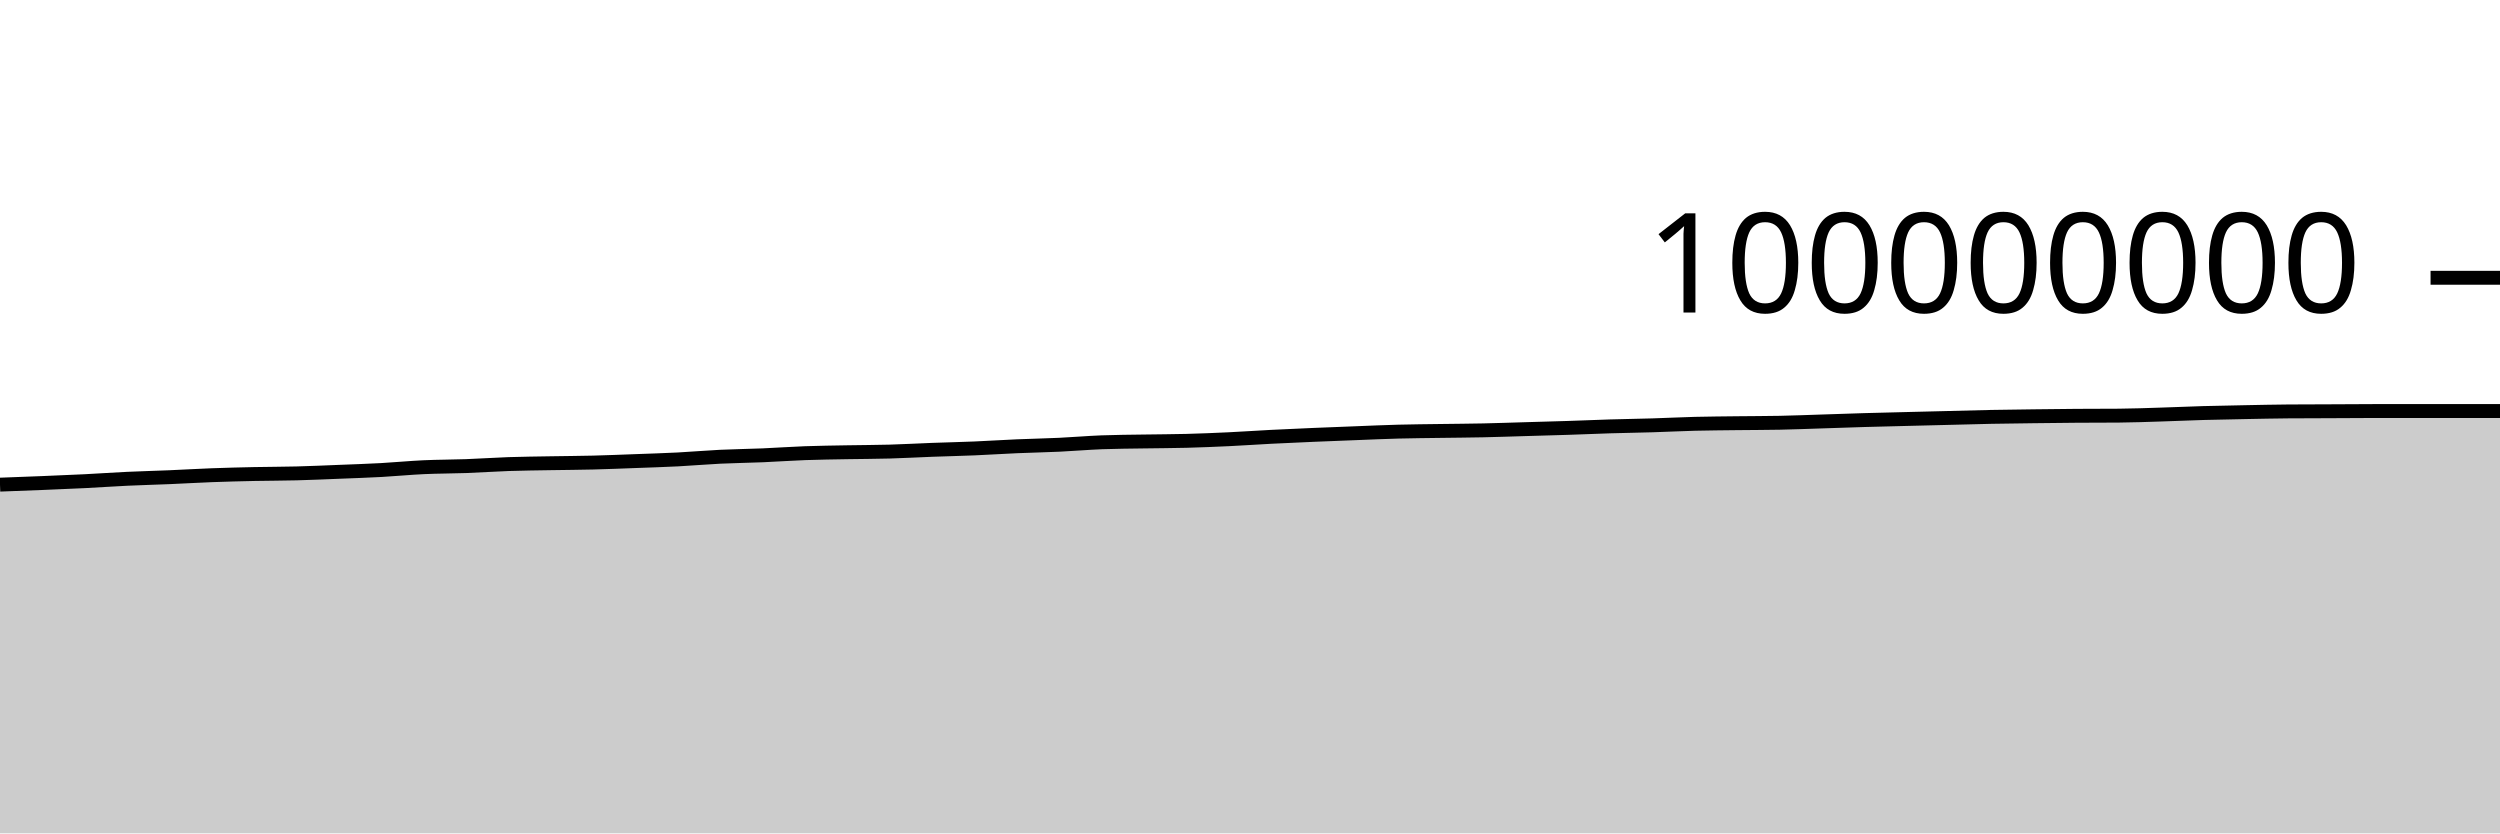
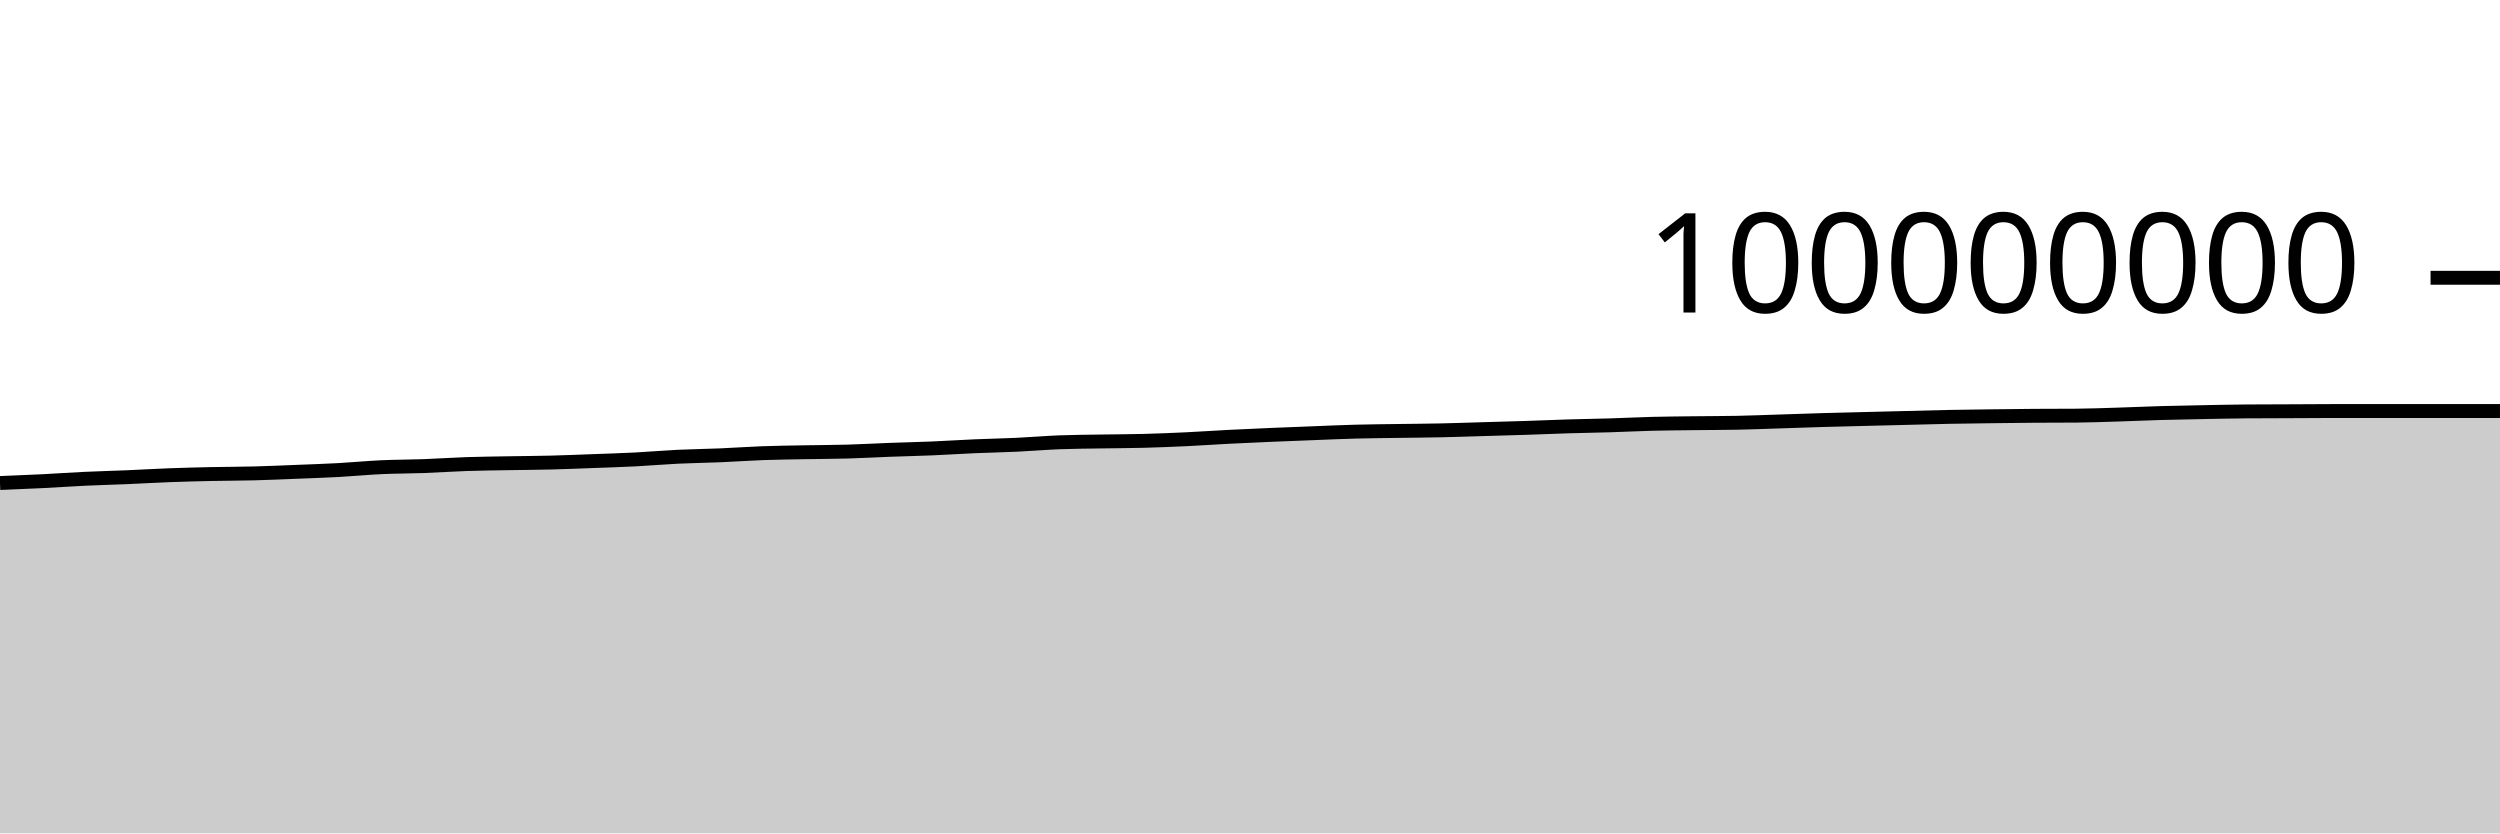
<svg xmlns="http://www.w3.org/2000/svg" viewBox="0 0 180 60">
  <g transform="translate(0,20)">
-     <path class="area" fill="rgba(0, 0, 0, 0.2)" d="M0,14.894C1.017,14.856,2.034,14.819,3.051,14.778C4.068,14.736,5.085,14.696,6.102,14.645C7.119,14.594,8.136,14.521,9.153,14.473C10.169,14.425,11.186,14.401,12.203,14.358C13.22,14.315,14.237,14.253,15.254,14.215C16.271,14.177,17.288,14.152,18.305,14.13C19.322,14.109,20.339,14.111,21.356,14.084C22.373,14.058,23.39,14.012,24.407,13.971C25.424,13.931,26.441,13.897,27.458,13.842C28.475,13.786,29.492,13.685,30.508,13.638C31.525,13.591,32.542,13.597,33.559,13.559C34.576,13.522,35.593,13.449,36.61,13.414C37.627,13.38,38.644,13.37,39.661,13.352C40.678,13.334,41.695,13.33,42.712,13.304C43.729,13.279,44.746,13.235,45.763,13.198C46.78,13.16,47.797,13.13,48.814,13.078C49.831,13.025,50.847,12.934,51.864,12.885C52.881,12.836,53.898,12.826,54.915,12.783C55.932,12.74,56.949,12.665,57.966,12.628C58.983,12.591,60,12.58,61.017,12.561C62.034,12.542,63.051,12.542,64.068,12.513C65.085,12.485,66.102,12.426,67.119,12.388C68.136,12.35,69.153,12.329,70.169,12.286C71.186,12.243,72.203,12.175,73.22,12.131C74.237,12.087,75.254,12.07,76.271,12.022C77.288,11.974,78.305,11.885,79.322,11.845C80.339,11.806,81.356,11.803,82.373,11.786C83.39,11.769,84.407,11.768,85.424,11.741C86.441,11.714,87.458,11.672,88.475,11.624C89.492,11.576,90.508,11.503,91.525,11.451C92.542,11.399,93.559,11.355,94.576,11.311C95.593,11.268,96.61,11.229,97.627,11.19C98.644,11.15,99.661,11.103,100.678,11.077C101.695,11.05,102.712,11.043,103.729,11.028C104.746,11.013,105.763,11.008,106.78,10.986C107.797,10.964,108.814,10.928,109.831,10.898C110.847,10.869,111.864,10.842,112.881,10.809C113.898,10.776,114.915,10.73,115.932,10.699C116.949,10.668,117.966,10.655,118.983,10.624C120,10.593,121.017,10.54,122.034,10.514C123.051,10.489,124.068,10.483,125.085,10.47C126.102,10.457,127.119,10.46,128.136,10.439C129.153,10.418,130.169,10.378,131.186,10.345C132.203,10.313,133.22,10.275,134.237,10.245C135.254,10.216,136.271,10.193,137.288,10.167C138.305,10.142,139.322,10.116,140.339,10.091C141.356,10.065,142.373,10.035,143.39,10.015C144.407,9.995,145.424,9.984,146.441,9.971C147.458,9.958,148.475,9.945,149.492,9.938C150.508,9.93,151.525,9.934,152.542,9.926C153.559,9.919,154.576,9.878,155.593,9.847C156.61,9.816,157.627,9.768,158.644,9.739C159.661,9.71,160.678,9.693,161.695,9.673C162.712,9.654,163.729,9.63,164.746,9.622C165.763,9.614,166.78,9.614,167.797,9.61C168.814,9.605,169.831,9.595,170.847,9.595C171.864,9.595,172.881,9.595,173.898,9.595C174.915,9.595,175.932,9.595,176.949,9.595C177.966,9.595,178.983,9.595,180,9.595L180,40C178.983,40,177.966,40,176.949,40C175.932,40,174.915,40,173.898,40C172.881,40,171.864,40,170.847,40C169.831,40,168.814,40,167.797,40C166.78,40,165.763,40,164.746,40C163.729,40,162.712,40,161.695,40C160.678,40,159.661,40,158.644,40C157.627,40,156.61,40,155.593,40C154.576,40,153.559,40,152.542,40C151.525,40,150.508,40,149.492,40C148.475,40,147.458,40,146.441,40C145.424,40,144.407,40,143.39,40C142.373,40,141.356,40,140.339,40C139.322,40,138.305,40,137.288,40C136.271,40,135.254,40,134.237,40C133.22,40,132.203,40,131.186,40C130.169,40,129.153,40,128.136,40C127.119,40,126.102,40,125.085,40C124.068,40,123.051,40,122.034,40C121.017,40,120,40,118.983,40C117.966,40,116.949,40,115.932,40C114.915,40,113.898,40,112.881,40C111.864,40,110.847,40,109.831,40C108.814,40,107.797,40,106.78,40C105.763,40,104.746,40,103.729,40C102.712,40,101.695,40,100.678,40C99.661,40,98.644,40,97.627,40C96.61,40,95.593,40,94.576,40C93.559,40,92.542,40,91.525,40C90.508,40,89.492,40,88.475,40C87.458,40,86.441,40,85.424,40C84.407,40,83.39,40,82.373,40C81.356,40,80.339,40,79.322,40C78.305,40,77.288,40,76.271,40C75.254,40,74.237,40,73.22,40C72.203,40,71.186,40,70.169,40C69.153,40,68.136,40,67.119,40C66.102,40,65.085,40,64.068,40C63.051,40,62.034,40,61.017,40C60,40,58.983,40,57.966,40C56.949,40,55.932,40,54.915,40C53.898,40,52.881,40,51.864,40C50.847,40,49.831,40,48.814,40C47.797,40,46.78,40,45.763,40C44.746,40,43.729,40,42.712,40C41.695,40,40.678,40,39.661,40C38.644,40,37.627,40,36.61,40C35.593,40,34.576,40,33.559,40C32.542,40,31.525,40,30.508,40C29.492,40,28.475,40,27.458,40C26.441,40,25.424,40,24.407,40C23.39,40,22.373,40,21.356,40C20.339,40,19.322,40,18.305,40C17.288,40,16.271,40,15.254,40C14.237,40,13.22,40,12.203,40C11.186,40,10.169,40,9.153,40C8.136,40,7.119,40,6.102,40C5.085,40,4.068,40,3.051,40C2.034,40,1.017,40,0,40Z" />
-     <path class="line" stroke="black" fill="none" d="M0,14.894C1.017,14.856,2.034,14.819,3.051,14.778C4.068,14.736,5.085,14.696,6.102,14.645C7.119,14.594,8.136,14.521,9.153,14.473C10.169,14.425,11.186,14.401,12.203,14.358C13.22,14.315,14.237,14.253,15.254,14.215C16.271,14.177,17.288,14.152,18.305,14.13C19.322,14.109,20.339,14.111,21.356,14.084C22.373,14.058,23.39,14.012,24.407,13.971C25.424,13.931,26.441,13.897,27.458,13.842C28.475,13.786,29.492,13.685,30.508,13.638C31.525,13.591,32.542,13.597,33.559,13.559C34.576,13.522,35.593,13.449,36.61,13.414C37.627,13.38,38.644,13.37,39.661,13.352C40.678,13.334,41.695,13.33,42.712,13.304C43.729,13.279,44.746,13.235,45.763,13.198C46.78,13.16,47.797,13.13,48.814,13.078C49.831,13.025,50.847,12.934,51.864,12.885C52.881,12.836,53.898,12.826,54.915,12.783C55.932,12.74,56.949,12.665,57.966,12.628C58.983,12.591,60,12.58,61.017,12.561C62.034,12.542,63.051,12.542,64.068,12.513C65.085,12.485,66.102,12.426,67.119,12.388C68.136,12.35,69.153,12.329,70.169,12.286C71.186,12.243,72.203,12.175,73.22,12.131C74.237,12.087,75.254,12.07,76.271,12.022C77.288,11.974,78.305,11.885,79.322,11.845C80.339,11.806,81.356,11.803,82.373,11.786C83.39,11.769,84.407,11.768,85.424,11.741C86.441,11.714,87.458,11.672,88.475,11.624C89.492,11.576,90.508,11.503,91.525,11.451C92.542,11.399,93.559,11.355,94.576,11.311C95.593,11.268,96.61,11.229,97.627,11.19C98.644,11.15,99.661,11.103,100.678,11.077C101.695,11.05,102.712,11.043,103.729,11.028C104.746,11.013,105.763,11.008,106.78,10.986C107.797,10.964,108.814,10.928,109.831,10.898C110.847,10.869,111.864,10.842,112.881,10.809C113.898,10.776,114.915,10.73,115.932,10.699C116.949,10.668,117.966,10.655,118.983,10.624C120,10.593,121.017,10.54,122.034,10.514C123.051,10.489,124.068,10.483,125.085,10.47C126.102,10.457,127.119,10.46,128.136,10.439C129.153,10.418,130.169,10.378,131.186,10.345C132.203,10.313,133.22,10.275,134.237,10.245C135.254,10.216,136.271,10.193,137.288,10.167C138.305,10.142,139.322,10.116,140.339,10.091C141.356,10.065,142.373,10.035,143.39,10.015C144.407,9.995,145.424,9.984,146.441,9.971C147.458,9.958,148.475,9.945,149.492,9.938C150.508,9.93,151.525,9.934,152.542,9.926C153.559,9.919,154.576,9.878,155.593,9.847C156.61,9.816,157.627,9.768,158.644,9.739C159.661,9.71,160.678,9.693,161.695,9.673C162.712,9.654,163.729,9.63,164.746,9.622C165.763,9.614,166.78,9.614,167.797,9.61C168.814,9.605,169.831,9.595,170.847,9.595C171.864,9.595,172.881,9.595,173.898,9.595C174.915,9.595,175.932,9.595,176.949,9.595C177.966,9.595,178.983,9.595,180,9.595" />
+     <path class="area" fill="rgba(0, 0, 0, 0.2)" d="M0,14.778C1.017,14.737,2.034,14.696,3.051,14.645C4.068,14.594,5.085,14.521,6.102,14.473C7.119,14.425,8.136,14.401,9.153,14.358C10.169,14.315,11.186,14.253,12.203,14.215C13.22,14.177,14.237,14.152,15.254,14.13C16.271,14.109,17.288,14.111,18.305,14.084C19.322,14.058,20.339,14.012,21.356,13.971C22.373,13.931,23.39,13.897,24.407,13.842C25.424,13.786,26.441,13.685,27.458,13.638C28.475,13.591,29.492,13.597,30.508,13.559C31.525,13.522,32.542,13.449,33.559,13.414C34.576,13.38,35.593,13.37,36.61,13.352C37.627,13.334,38.644,13.33,39.661,13.304C40.678,13.279,41.695,13.235,42.712,13.198C43.729,13.16,44.746,13.13,45.763,13.078C46.78,13.025,47.797,12.934,48.814,12.885C49.831,12.836,50.847,12.826,51.864,12.783C52.881,12.74,53.898,12.665,54.915,12.628C55.932,12.591,56.949,12.58,57.966,12.561C58.983,12.542,60,12.542,61.017,12.513C62.034,12.485,63.051,12.426,64.068,12.388C65.085,12.35,66.102,12.329,67.119,12.286C68.136,12.243,69.153,12.175,70.169,12.131C71.186,12.087,72.203,12.07,73.22,12.022C74.237,11.974,75.254,11.885,76.271,11.845C77.288,11.806,78.305,11.803,79.322,11.786C80.339,11.769,81.356,11.768,82.373,11.741C83.39,11.714,84.407,11.672,85.424,11.624C86.441,11.576,87.458,11.503,88.475,11.451C89.492,11.399,90.508,11.355,91.525,11.311C92.542,11.268,93.559,11.229,94.576,11.19C95.593,11.15,96.61,11.103,97.627,11.077C98.644,11.05,99.661,11.043,100.678,11.028C101.695,11.013,102.712,11.008,103.729,10.986C104.746,10.964,105.763,10.928,106.78,10.898C107.797,10.869,108.814,10.842,109.831,10.809C110.847,10.776,111.864,10.73,112.881,10.699C113.898,10.668,114.915,10.655,115.932,10.624C116.949,10.593,117.966,10.54,118.983,10.514C120,10.489,121.017,10.483,122.034,10.47C123.051,10.457,124.068,10.46,125.085,10.439C126.102,10.418,127.119,10.378,128.136,10.345C129.153,10.313,130.169,10.275,131.186,10.245C132.203,10.216,133.22,10.193,134.237,10.167C135.254,10.142,136.271,10.116,137.288,10.091C138.305,10.065,139.322,10.035,140.339,10.015C141.356,9.995,142.373,9.984,143.39,9.971C144.407,9.958,145.424,9.945,146.441,9.938C147.458,9.93,148.475,9.934,149.492,9.926C150.508,9.919,151.525,9.878,152.542,9.847C153.559,9.816,154.576,9.768,155.593,9.739C156.61,9.71,157.627,9.693,158.644,9.673C159.661,9.654,160.678,9.63,161.695,9.622C162.712,9.614,163.729,9.614,164.746,9.61C165.763,9.605,166.78,9.595,167.797,9.595C168.814,9.595,169.831,9.595,170.847,9.595C171.864,9.595,172.881,9.595,173.898,9.595C174.915,9.595,175.932,9.595,176.949,9.595C177.966,9.595,178.983,9.595,180,9.595L180,40C178.983,40,177.966,40,176.949,40C175.932,40,174.915,40,173.898,40C172.881,40,171.864,40,170.847,40C169.831,40,168.814,40,167.797,40C166.78,40,165.763,40,164.746,40C163.729,40,162.712,40,161.695,40C160.678,40,159.661,40,158.644,40C157.627,40,156.61,40,155.593,40C154.576,40,153.559,40,152.542,40C151.525,40,150.508,40,149.492,40C148.475,40,147.458,40,146.441,40C145.424,40,144.407,40,143.39,40C142.373,40,141.356,40,140.339,40C139.322,40,138.305,40,137.288,40C136.271,40,135.254,40,134.237,40C133.22,40,132.203,40,131.186,40C130.169,40,129.153,40,128.136,40C127.119,40,126.102,40,125.085,40C124.068,40,123.051,40,122.034,40C121.017,40,120,40,118.983,40C117.966,40,116.949,40,115.932,40C114.915,40,113.898,40,112.881,40C111.864,40,110.847,40,109.831,40C108.814,40,107.797,40,106.78,40C105.763,40,104.746,40,103.729,40C102.712,40,101.695,40,100.678,40C99.661,40,98.644,40,97.627,40C96.61,40,95.593,40,94.576,40C93.559,40,92.542,40,91.525,40C90.508,40,89.492,40,88.475,40C87.458,40,86.441,40,85.424,40C84.407,40,83.39,40,82.373,40C81.356,40,80.339,40,79.322,40C78.305,40,77.288,40,76.271,40C75.254,40,74.237,40,73.22,40C72.203,40,71.186,40,70.169,40C69.153,40,68.136,40,67.119,40C66.102,40,65.085,40,64.068,40C63.051,40,62.034,40,61.017,40C60,40,58.983,40,57.966,40C56.949,40,55.932,40,54.915,40C53.898,40,52.881,40,51.864,40C50.847,40,49.831,40,48.814,40C47.797,40,46.78,40,45.763,40C44.746,40,43.729,40,42.712,40C41.695,40,40.678,40,39.661,40C38.644,40,37.627,40,36.61,40C35.593,40,34.576,40,33.559,40C32.542,40,31.525,40,30.508,40C29.492,40,28.475,40,27.458,40C26.441,40,25.424,40,24.407,40C23.39,40,22.373,40,21.356,40C20.339,40,19.322,40,18.305,40C17.288,40,16.271,40,15.254,40C14.237,40,13.22,40,12.203,40C11.186,40,10.169,40,9.153,40C8.136,40,7.119,40,6.102,40C5.085,40,4.068,40,3.051,40C2.034,40,1.017,40,0,40Z" />
+     <path class="line" stroke="black" fill="none" d="M0,14.778C1.017,14.737,2.034,14.696,3.051,14.645C4.068,14.594,5.085,14.521,6.102,14.473C7.119,14.425,8.136,14.401,9.153,14.358C10.169,14.315,11.186,14.253,12.203,14.215C13.22,14.177,14.237,14.152,15.254,14.13C16.271,14.109,17.288,14.111,18.305,14.084C19.322,14.058,20.339,14.012,21.356,13.971C22.373,13.931,23.39,13.897,24.407,13.842C25.424,13.786,26.441,13.685,27.458,13.638C28.475,13.591,29.492,13.597,30.508,13.559C31.525,13.522,32.542,13.449,33.559,13.414C34.576,13.38,35.593,13.37,36.61,13.352C37.627,13.334,38.644,13.33,39.661,13.304C40.678,13.279,41.695,13.235,42.712,13.198C43.729,13.16,44.746,13.13,45.763,13.078C46.78,13.025,47.797,12.934,48.814,12.885C49.831,12.836,50.847,12.826,51.864,12.783C52.881,12.74,53.898,12.665,54.915,12.628C55.932,12.591,56.949,12.58,57.966,12.561C58.983,12.542,60,12.542,61.017,12.513C62.034,12.485,63.051,12.426,64.068,12.388C65.085,12.35,66.102,12.329,67.119,12.286C68.136,12.243,69.153,12.175,70.169,12.131C71.186,12.087,72.203,12.07,73.22,12.022C74.237,11.974,75.254,11.885,76.271,11.845C77.288,11.806,78.305,11.803,79.322,11.786C80.339,11.769,81.356,11.768,82.373,11.741C83.39,11.714,84.407,11.672,85.424,11.624C86.441,11.576,87.458,11.503,88.475,11.451C89.492,11.399,90.508,11.355,91.525,11.311C92.542,11.268,93.559,11.229,94.576,11.19C95.593,11.15,96.61,11.103,97.627,11.077C98.644,11.05,99.661,11.043,100.678,11.028C101.695,11.013,102.712,11.008,103.729,10.986C104.746,10.964,105.763,10.928,106.78,10.898C107.797,10.869,108.814,10.842,109.831,10.809C110.847,10.776,111.864,10.73,112.881,10.699C113.898,10.668,114.915,10.655,115.932,10.624C116.949,10.593,117.966,10.54,118.983,10.514C120,10.489,121.017,10.483,122.034,10.47C123.051,10.457,124.068,10.46,125.085,10.439C126.102,10.418,127.119,10.378,128.136,10.345C129.153,10.313,130.169,10.275,131.186,10.245C132.203,10.216,133.22,10.193,134.237,10.167C135.254,10.142,136.271,10.116,137.288,10.091C138.305,10.065,139.322,10.035,140.339,10.015C141.356,9.995,142.373,9.984,143.39,9.971C144.407,9.958,145.424,9.945,146.441,9.938C147.458,9.93,148.475,9.934,149.492,9.926C150.508,9.919,151.525,9.878,152.542,9.847C153.559,9.816,154.576,9.768,155.593,9.739C156.61,9.71,157.627,9.693,158.644,9.673C159.661,9.654,160.678,9.63,161.695,9.622C162.712,9.614,163.729,9.614,164.746,9.61C165.763,9.605,166.78,9.595,167.797,9.595C168.814,9.595,169.831,9.595,170.847,9.595C171.864,9.595,172.881,9.595,173.898,9.595C174.915,9.595,175.932,9.595,176.949,9.595C177.966,9.595,178.983,9.595,180,9.595" />
    <path class="axis-ceiling" stroke-width="1" stroke="black" fill="none" d="M175,0L180,0" />
    <text class="axis-ceiling-label" font-family="sans-serif" text-anchor="end" font-size="10px" x="170" y="2.5">100000000</text>
  </g>
</svg>
